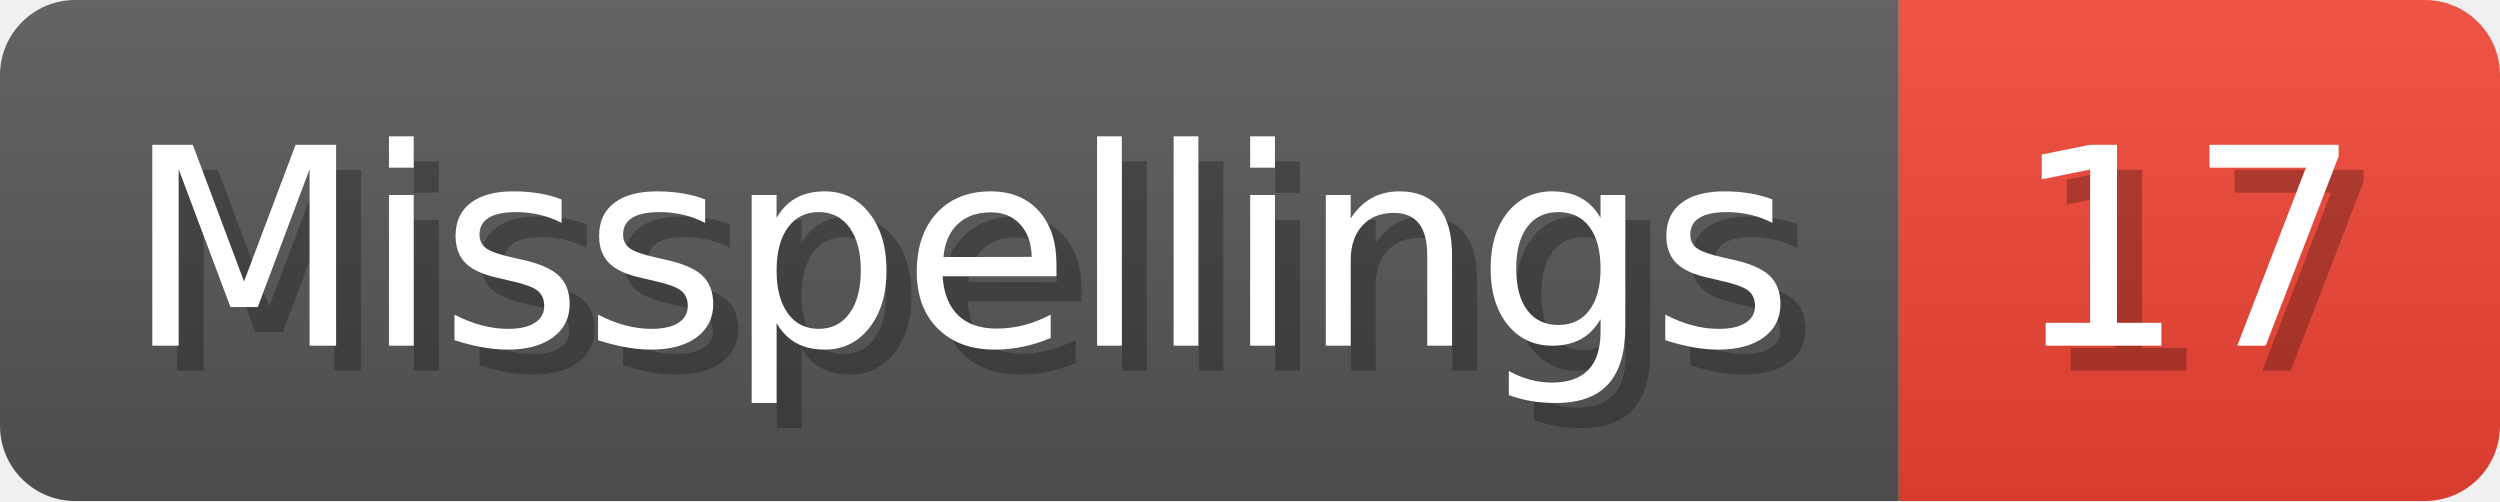
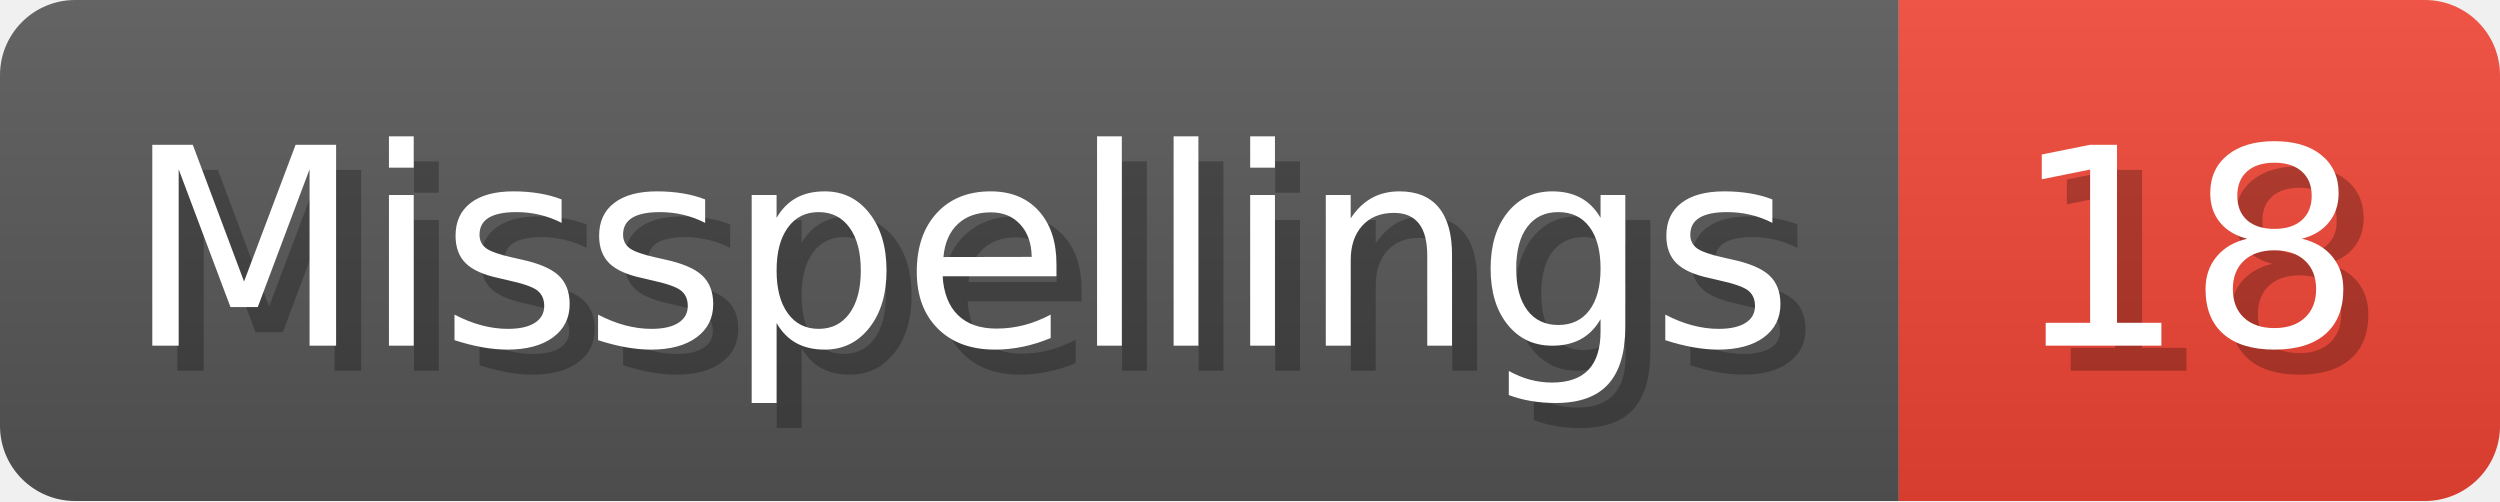
- <svg xmlns="http://www.w3.org/2000/svg" width="99.8" height="20" viewBox="0 0 998 200" role="img" aria-label="Misspellings: 17">
+ <svg xmlns="http://www.w3.org/2000/svg" width="99.8" height="20" viewBox="0 0 998 200" role="img" aria-label="Misspellings: 18">
  <linearGradient id="a" x2="0" y2="100%">
    <stop offset="0" stop-opacity=".1" stop-color="#EEE" />
    <stop offset="1" stop-opacity=".1" />
  </linearGradient>
  <mask id="m">
    <rect width="998" height="200" rx="30" fill="#FFF" />
  </mask>
  <g mask="url(#m)">
    <rect width="758" height="200" fill="#555" />
    <rect width="240" height="200" fill="#E43" x="758" />
    <rect width="998" height="200" fill="url(#a)" />
  </g>
  <g aria-hidden="true" fill="#fff" text-anchor="start" font-family="Verdana,DejaVu Sans,sans-serif" font-size="110">
    <text x="60" y="148" textLength="658" fill="#000" opacity="0.25">Misspellings</text>
    <text x="50" y="138" textLength="658">Misspellings</text>
-     <text x="813" y="148" textLength="140" fill="#000" opacity="0.25">17</text>
-     <text x="803" y="138" textLength="140">17</text>
+     <text x="813" y="148" textLength="140" fill="#000" opacity="0.25">18</text>
+     <text x="803" y="138" textLength="140">18</text>
  </g>
</svg>
